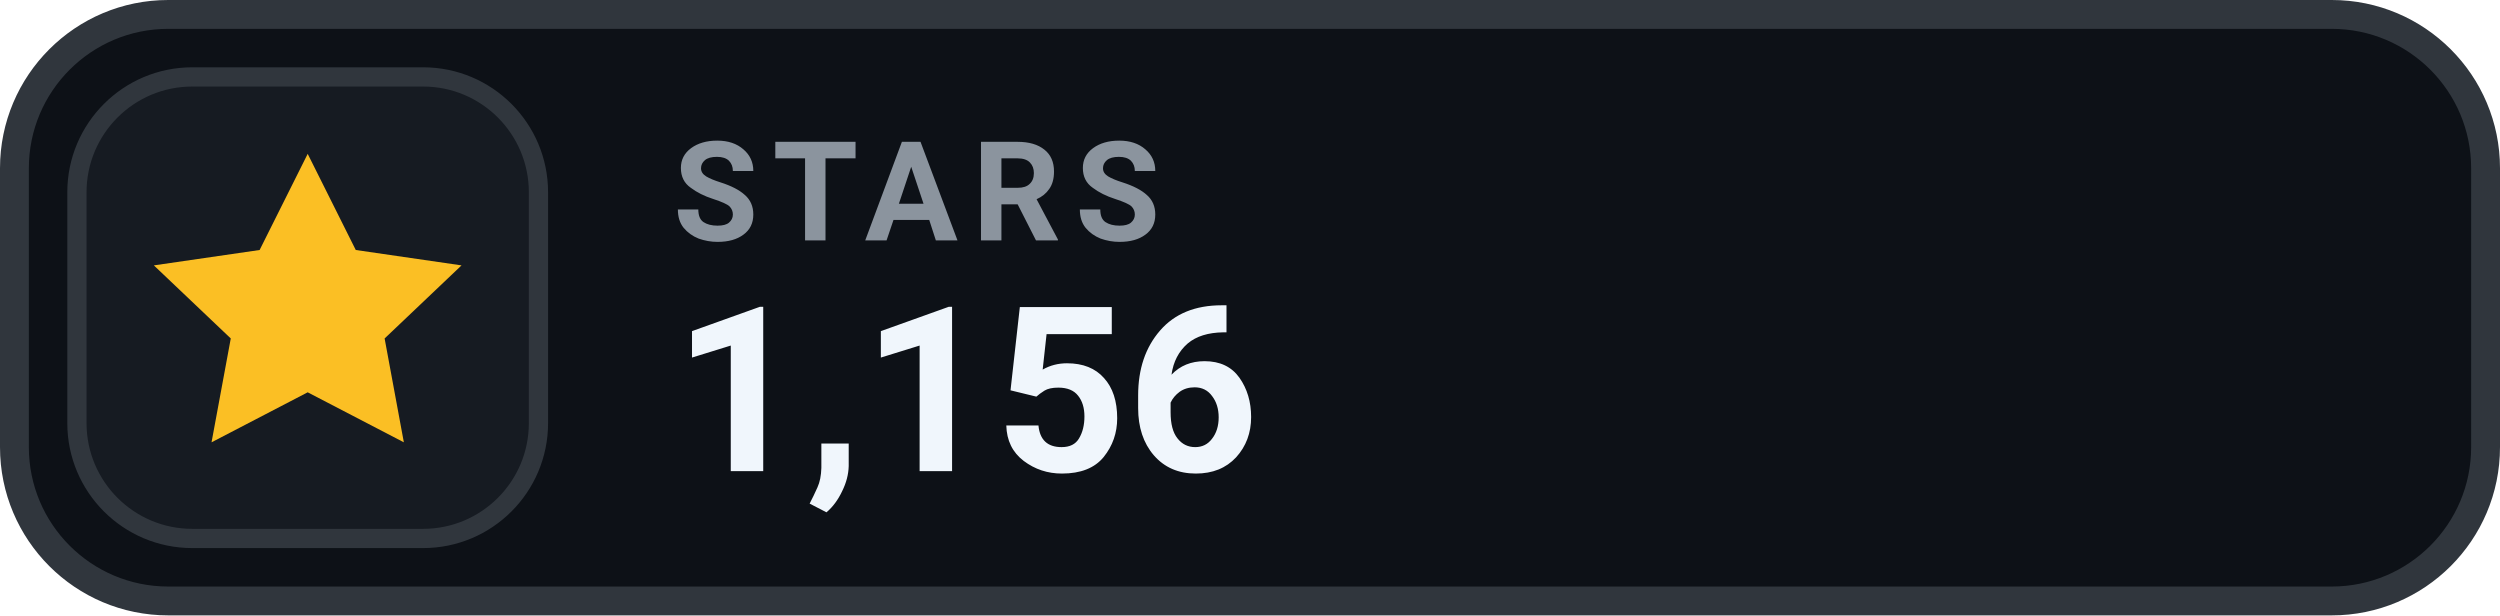
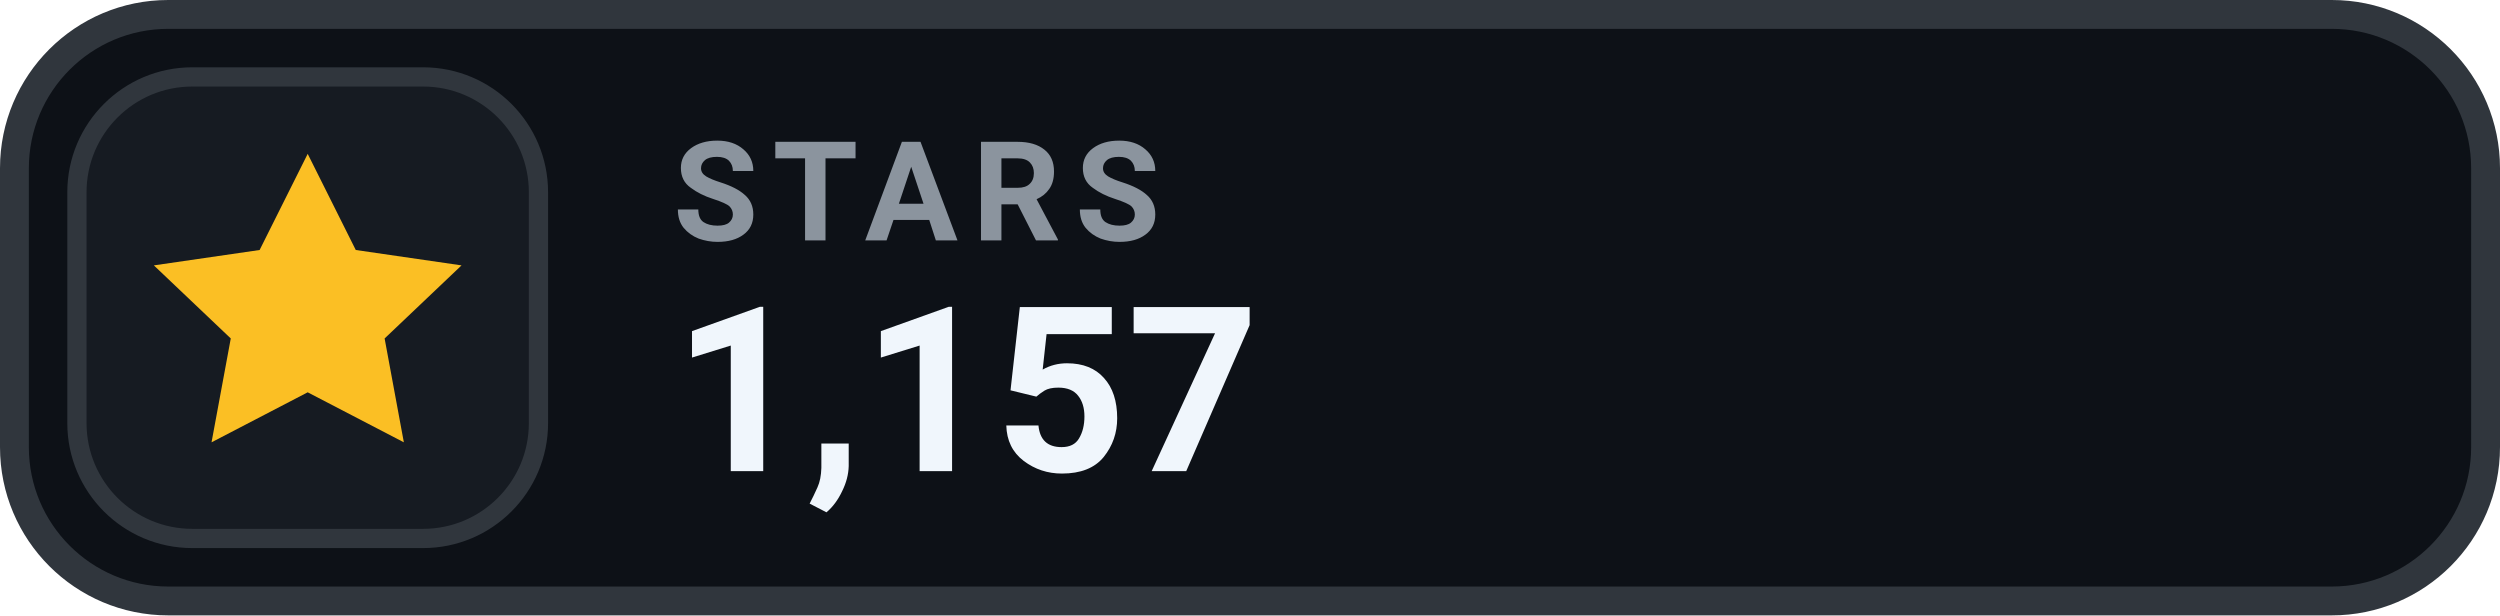
- <svg xmlns="http://www.w3.org/2000/svg" width="130" height="32" viewBox="0 0 130 32" role="img" aria-label="STARS 1,156">
+ <svg xmlns="http://www.w3.org/2000/svg" width="130" height="32" viewBox="0 0 130 32" role="img" aria-label="STARS 1,157">
  <rect x=".75" y=".75" width="128.5" height="30.5" rx="8" fill="#0D1117" stroke="#30363D" stroke-width="1.5" />
  <rect x="4" y="4" width="24" height="24" rx="6" fill="#161B22" stroke="#30363D" stroke-width="1" />
  <g transform="translate(16 16)" style="color:#FBBF24;">
    <path d="M0 -8 l2.5 5 5.5 .8 -4 3.8 1 5.4 -5 -2.6 -5 2.6 1 -5.4 -4 -3.8 5.5 -.8 Z" fill="currentColor" />
  </g>
  <text x="35" y="12.5" fill="#8B949E" font-family="-apple-system,BlinkMacSystemFont,'Segoe UI',Roboto,Helvetica,Arial,sans-serif" font-size="7.2" font-weight="700" letter-spacing=".75">STARS</text>
-   <text x="35" y="24.5" fill="#F0F6FC" font-family="-apple-system,BlinkMacSystemFont,'Segoe UI',Roboto,Helvetica,Arial,sans-serif" font-size="12" font-weight="700">1,156</text>
+   <text x="35" y="24.5" fill="#F0F6FC" font-family="-apple-system,BlinkMacSystemFont,'Segoe UI',Roboto,Helvetica,Arial,sans-serif" font-size="12" font-weight="700">1,157</text>
</svg>
